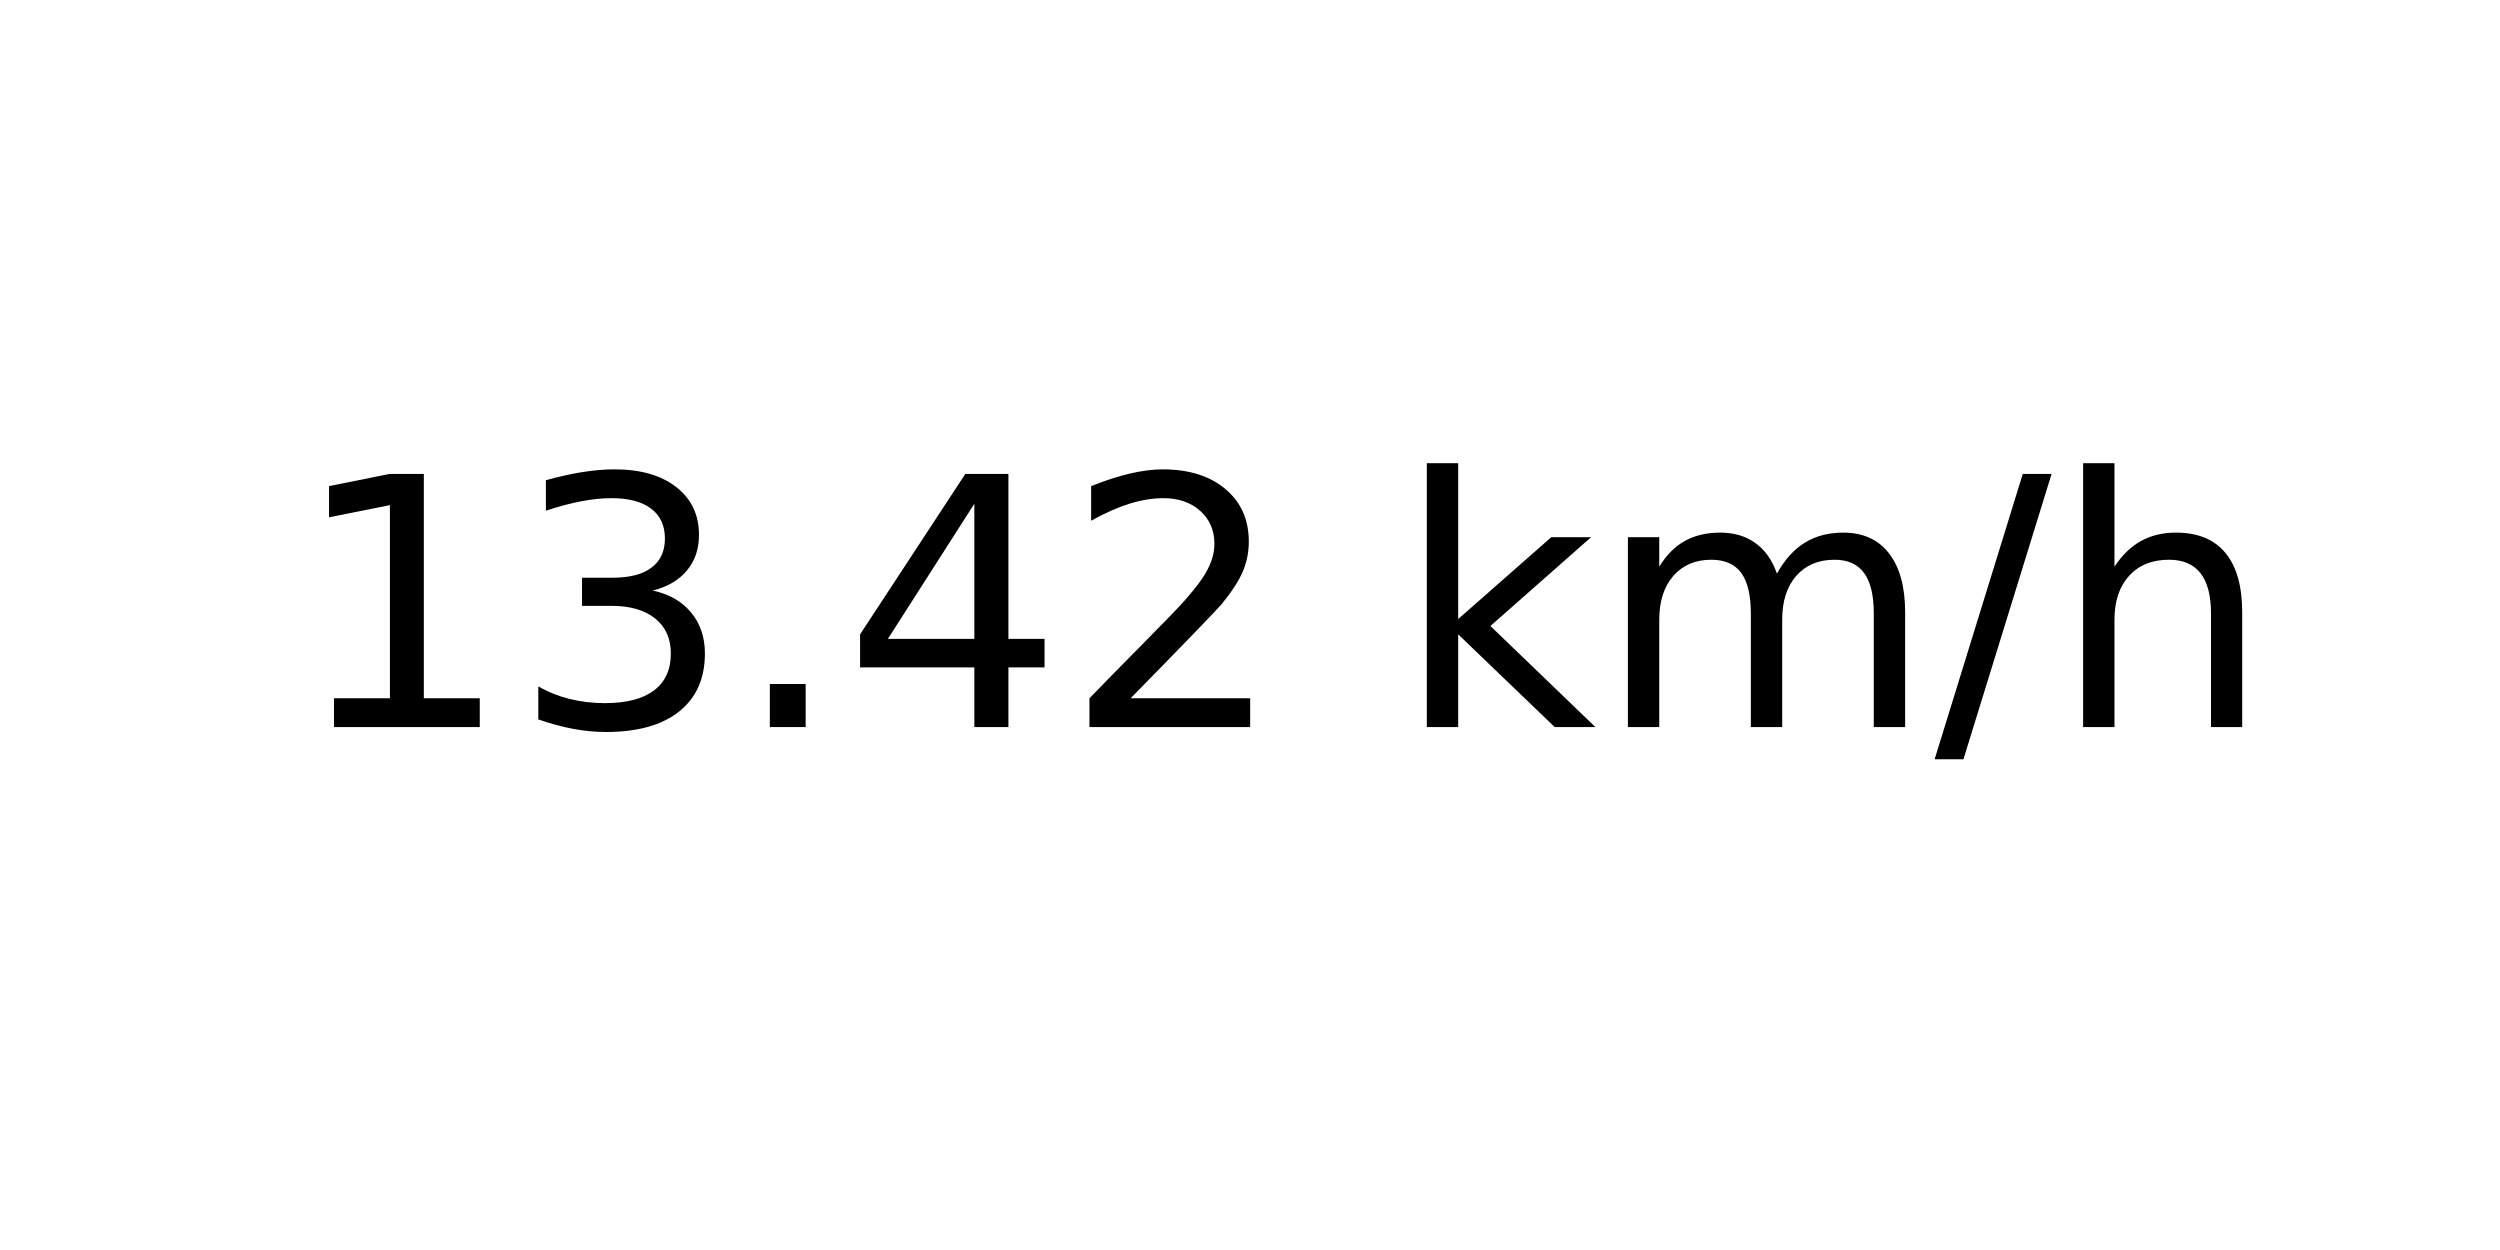
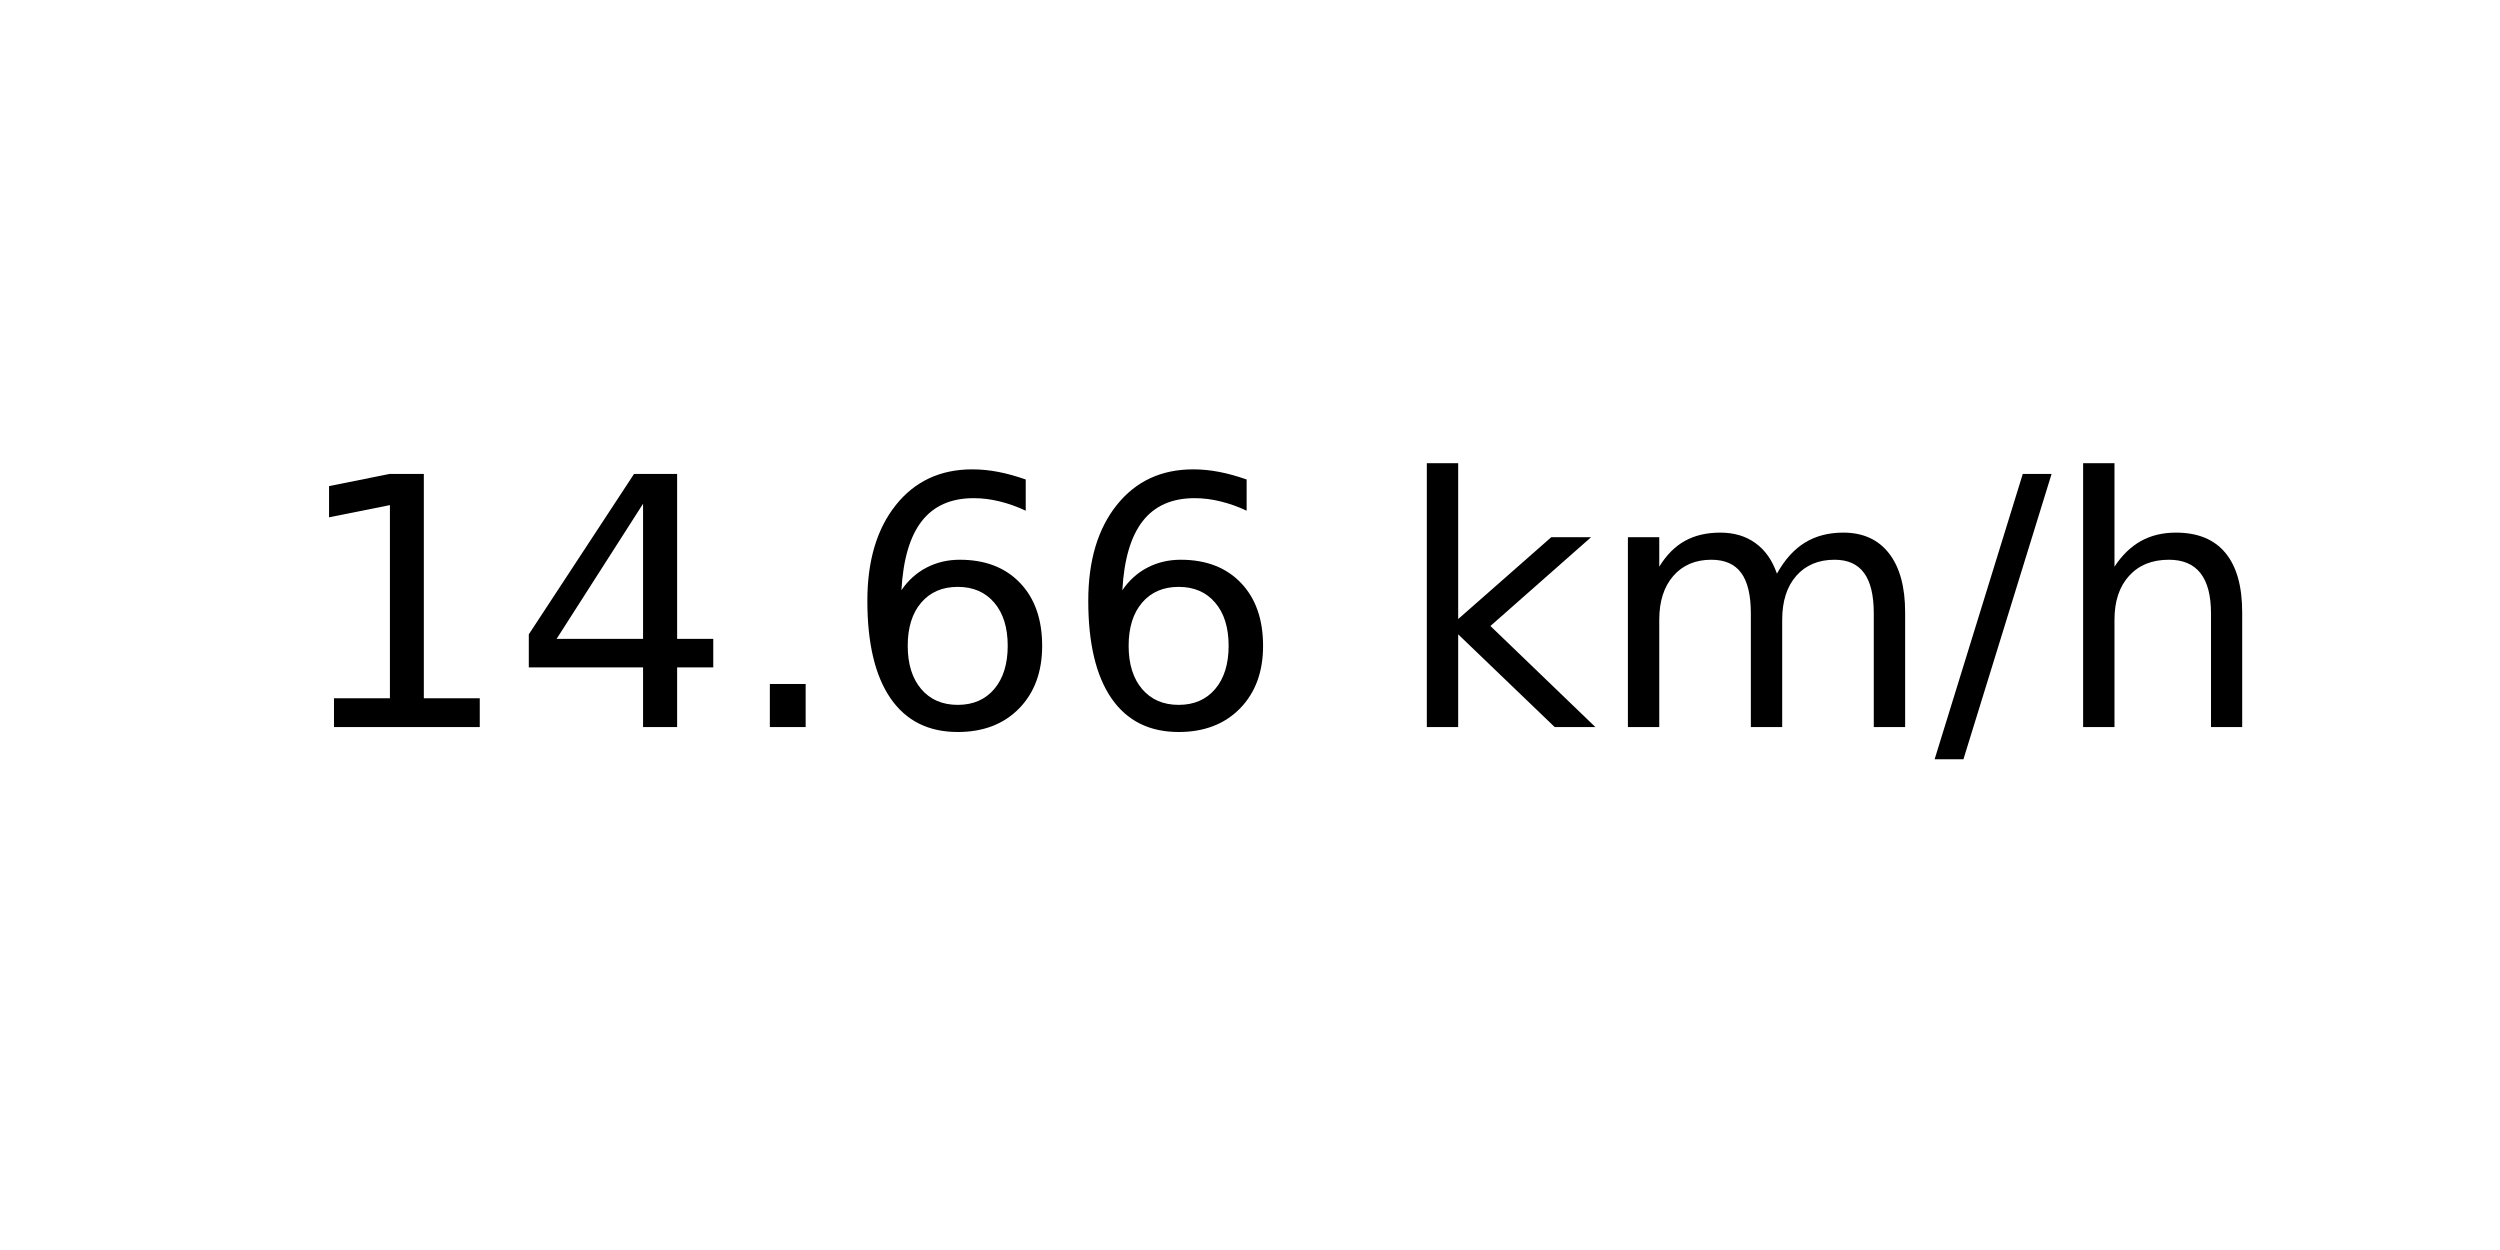
<svg xmlns="http://www.w3.org/2000/svg" xmlns:xlink="http://www.w3.org/1999/xlink" width="72pt" height="36pt" viewBox="0 0 72 36" version="1.1">
  <defs>
    <style type="text/css">*{stroke-linejoin: round; stroke-linecap: butt}</style>
  </defs>
  <g id="figure_1">
    <g id="axes_1">
      <g id="text_1">
        <g transform="translate(8.378125 20.93937) scale(0.1 -0.1)">
          <defs>
            <path id="DejaVuSans-31" d="M 794 531  L 1825 531  L 1825 4091  L 703 3866  L 703 4441  L 1819 4666  L 2450 4666  L 2450 531  L 3481 531  L 3481 0  L 794 0  L 794 531  z " transform="scale(0.015625)" />
-             <path id="DejaVuSans-33" d="M 2597 2516  Q 3050 2419 3304 2112  Q 3559 1806 3559 1356  Q 3559 666 3084 287  Q 2609 -91 1734 -91  Q 1441 -91 1130 -33  Q 819 25 488 141  L 488 750  Q 750 597 1062 519  Q 1375 441 1716 441  Q 2309 441 2620 675  Q 2931 909 2931 1356  Q 2931 1769 2642 2001  Q 2353 2234 1838 2234  L 1294 2234  L 1294 2753  L 1863 2753  Q 2328 2753 2575 2939  Q 2822 3125 2822 3475  Q 2822 3834 2567 4026  Q 2313 4219 1838 4219  Q 1578 4219 1281 4162  Q 984 4106 628 3988  L 628 4550  Q 988 4650 1302 4700  Q 1616 4750 1894 4750  Q 2613 4750 3031 4423  Q 3450 4097 3450 3541  Q 3450 3153 3228 2886  Q 3006 2619 2597 2516  z " transform="scale(0.015625)" />
+             <path id="DejaVuSans-34" d="M 2419 4116  L 825 1625  L 2419 1625  L 2419 4116  z M 2253 4666  L 3047 4666  L 3047 1625  L 3713 1625  L 3713 1100  L 3047 1100  L 3047 0  L 2419 0  L 2419 1100  L 313 1100  L 313 1709  L 2253 4666  z " transform="scale(0.015625)" />
            <path id="DejaVuSans-2e" d="M 684 794  L 1344 794  L 1344 0  L 684 0  L 684 794  z " transform="scale(0.015625)" />
-             <path id="DejaVuSans-34" d="M 2419 4116  L 825 1625  L 2419 1625  L 2419 4116  z M 2253 4666  L 3047 4666  L 3047 1625  L 3713 1625  L 3713 1100  L 3047 1100  L 3047 0  L 2419 0  L 2419 1100  L 313 1100  L 313 1709  L 2253 4666  z " transform="scale(0.015625)" />
-             <path id="DejaVuSans-32" d="M 1228 531  L 3431 531  L 3431 0  L 469 0  L 469 531  Q 828 903 1448 1529  Q 2069 2156 2228 2338  Q 2531 2678 2651 2914  Q 2772 3150 2772 3378  Q 2772 3750 2511 3984  Q 2250 4219 1831 4219  Q 1534 4219 1204 4116  Q 875 4013 500 3803  L 500 4441  Q 881 4594 1212 4672  Q 1544 4750 1819 4750  Q 2544 4750 2975 4387  Q 3406 4025 3406 3419  Q 3406 3131 3298 2873  Q 3191 2616 2906 2266  Q 2828 2175 2409 1742  Q 1991 1309 1228 531  z " transform="scale(0.015625)" />
+             <path id="DejaVuSans-36" d="M 2113 2584  Q 1688 2584 1439 2293  Q 1191 2003 1191 1497  Q 1191 994 1439 701  Q 1688 409 2113 409  Q 2538 409 2786 701  Q 3034 994 3034 1497  Q 3034 2003 2786 2293  Q 2538 2584 2113 2584  z M 3366 4563  L 3366 3988  Q 3128 4100 2886 4159  Q 2644 4219 2406 4219  Q 1781 4219 1451 3797  Q 1122 3375 1075 2522  Q 1259 2794 1537 2939  Q 1816 3084 2150 3084  Q 2853 3084 3261 2657  Q 3669 2231 3669 1497  Q 3669 778 3244 343  Q 2819 -91 2113 -91  Q 1303 -91 875 529  Q 447 1150 447 2328  Q 447 3434 972 4092  Q 1497 4750 2381 4750  Q 2619 4750 2861 4703  Q 3103 4656 3366 4563  z " transform="scale(0.015625)" />
            <path id="DejaVuSans-20" transform="scale(0.015625)" />
            <path id="DejaVuSans-6b" d="M 581 4863  L 1159 4863  L 1159 1991  L 2875 3500  L 3609 3500  L 1753 1863  L 3688 0  L 2938 0  L 1159 1709  L 1159 0  L 581 0  L 581 4863  z " transform="scale(0.015625)" />
            <path id="DejaVuSans-6d" d="M 3328 2828  Q 3544 3216 3844 3400  Q 4144 3584 4550 3584  Q 5097 3584 5394 3201  Q 5691 2819 5691 2113  L 5691 0  L 5113 0  L 5113 2094  Q 5113 2597 4934 2840  Q 4756 3084 4391 3084  Q 3944 3084 3684 2787  Q 3425 2491 3425 1978  L 3425 0  L 2847 0  L 2847 2094  Q 2847 2600 2669 2842  Q 2491 3084 2119 3084  Q 1678 3084 1418 2786  Q 1159 2488 1159 1978  L 1159 0  L 581 0  L 581 3500  L 1159 3500  L 1159 2956  Q 1356 3278 1631 3431  Q 1906 3584 2284 3584  Q 2666 3584 2933 3390  Q 3200 3197 3328 2828  z " transform="scale(0.015625)" />
            <path id="DejaVuSans-2f" d="M 1625 4666  L 2156 4666  L 531 -594  L 0 -594  L 1625 4666  z " transform="scale(0.015625)" />
            <path id="DejaVuSans-68" d="M 3513 2113  L 3513 0  L 2938 0  L 2938 2094  Q 2938 2591 2744 2837  Q 2550 3084 2163 3084  Q 1697 3084 1428 2787  Q 1159 2491 1159 1978  L 1159 0  L 581 0  L 581 4863  L 1159 4863  L 1159 2956  Q 1366 3272 1645 3428  Q 1925 3584 2291 3584  Q 2894 3584 3203 3211  Q 3513 2838 3513 2113  z " transform="scale(0.015625)" />
          </defs>
          <use xlink:href="#DejaVuSans-31" />
-           <use xlink:href="#DejaVuSans-33" x="63.623" />
+           <use xlink:href="#DejaVuSans-34" x="63.623" />
          <use xlink:href="#DejaVuSans-2e" x="127.246" />
-           <use xlink:href="#DejaVuSans-34" x="159.033" />
-           <use xlink:href="#DejaVuSans-32" x="222.656" />
+           <use xlink:href="#DejaVuSans-36" x="159.033" />
+           <use xlink:href="#DejaVuSans-36" x="222.656" />
          <use xlink:href="#DejaVuSans-20" x="286.279" />
          <use xlink:href="#DejaVuSans-6b" x="318.066" />
          <use xlink:href="#DejaVuSans-6d" x="375.977" />
          <use xlink:href="#DejaVuSans-2f" x="473.389" />
          <use xlink:href="#DejaVuSans-68" x="507.08" />
        </g>
      </g>
    </g>
  </g>
</svg>
